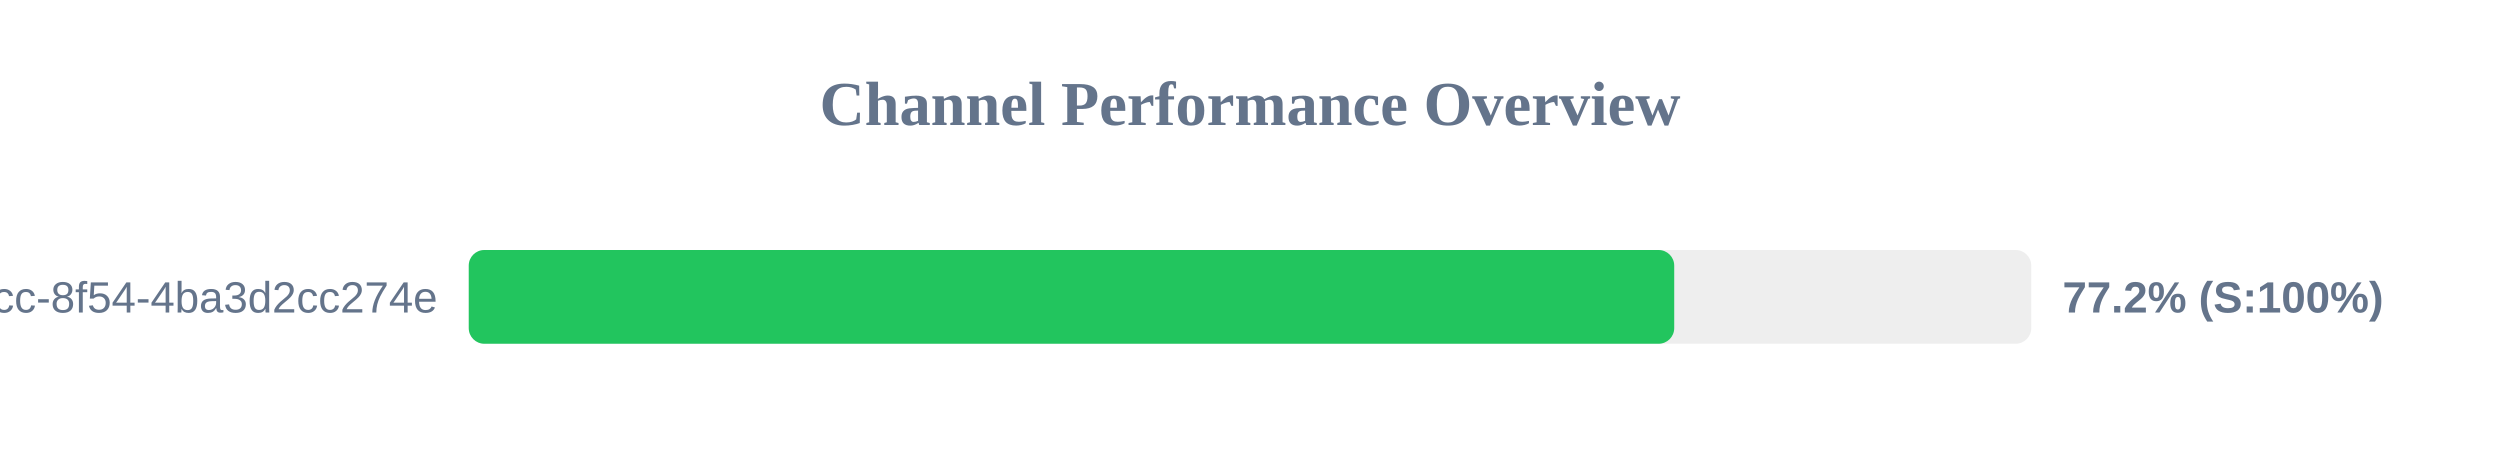
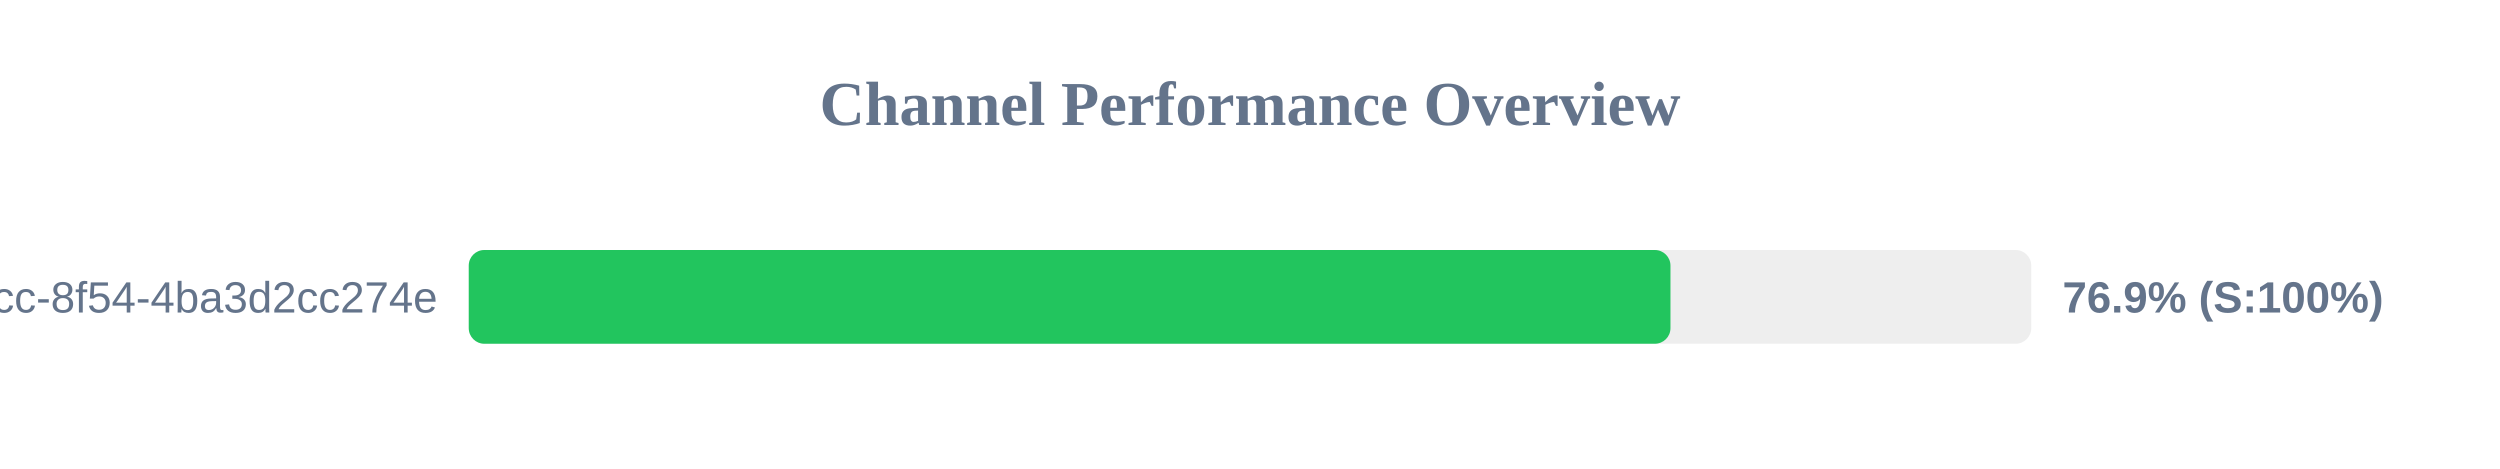
<svg xmlns="http://www.w3.org/2000/svg" width="800" height="150" version="1.1">
  <style>
        .row { font: 14px Arial; fill: #64748b; }
        .score { font: bold 14px Arial; fill: #64748b; }
    </style>
  <text x="400" y="40" text-anchor="middle" font-size="20px" font-weight="bold" fill="#64748b">Channel Performance Overview</text>
  <rect x="150" y="80" width="500" height="30" fill="#eee" rx="5" />
-   <rect x="150" y="80" width="385.75" height="30" fill="#22c55e" rx="5" />
+   <rect x="150" y="80" width="384.55" height="30" fill="#22c55e" rx="5" />
  <text x="140" y="100" text-anchor="end" class="row">?uuid=45cc0b3a-0adb-4dcc-8f54-4ba3d2cc274e</text>
-   <text x="660" y="100" text-anchor="start" class="score">77.2% (S:100%)</text>
+   <text x="660" y="100" text-anchor="start" class="score">76.9% (S:100%)</text>
</svg>
